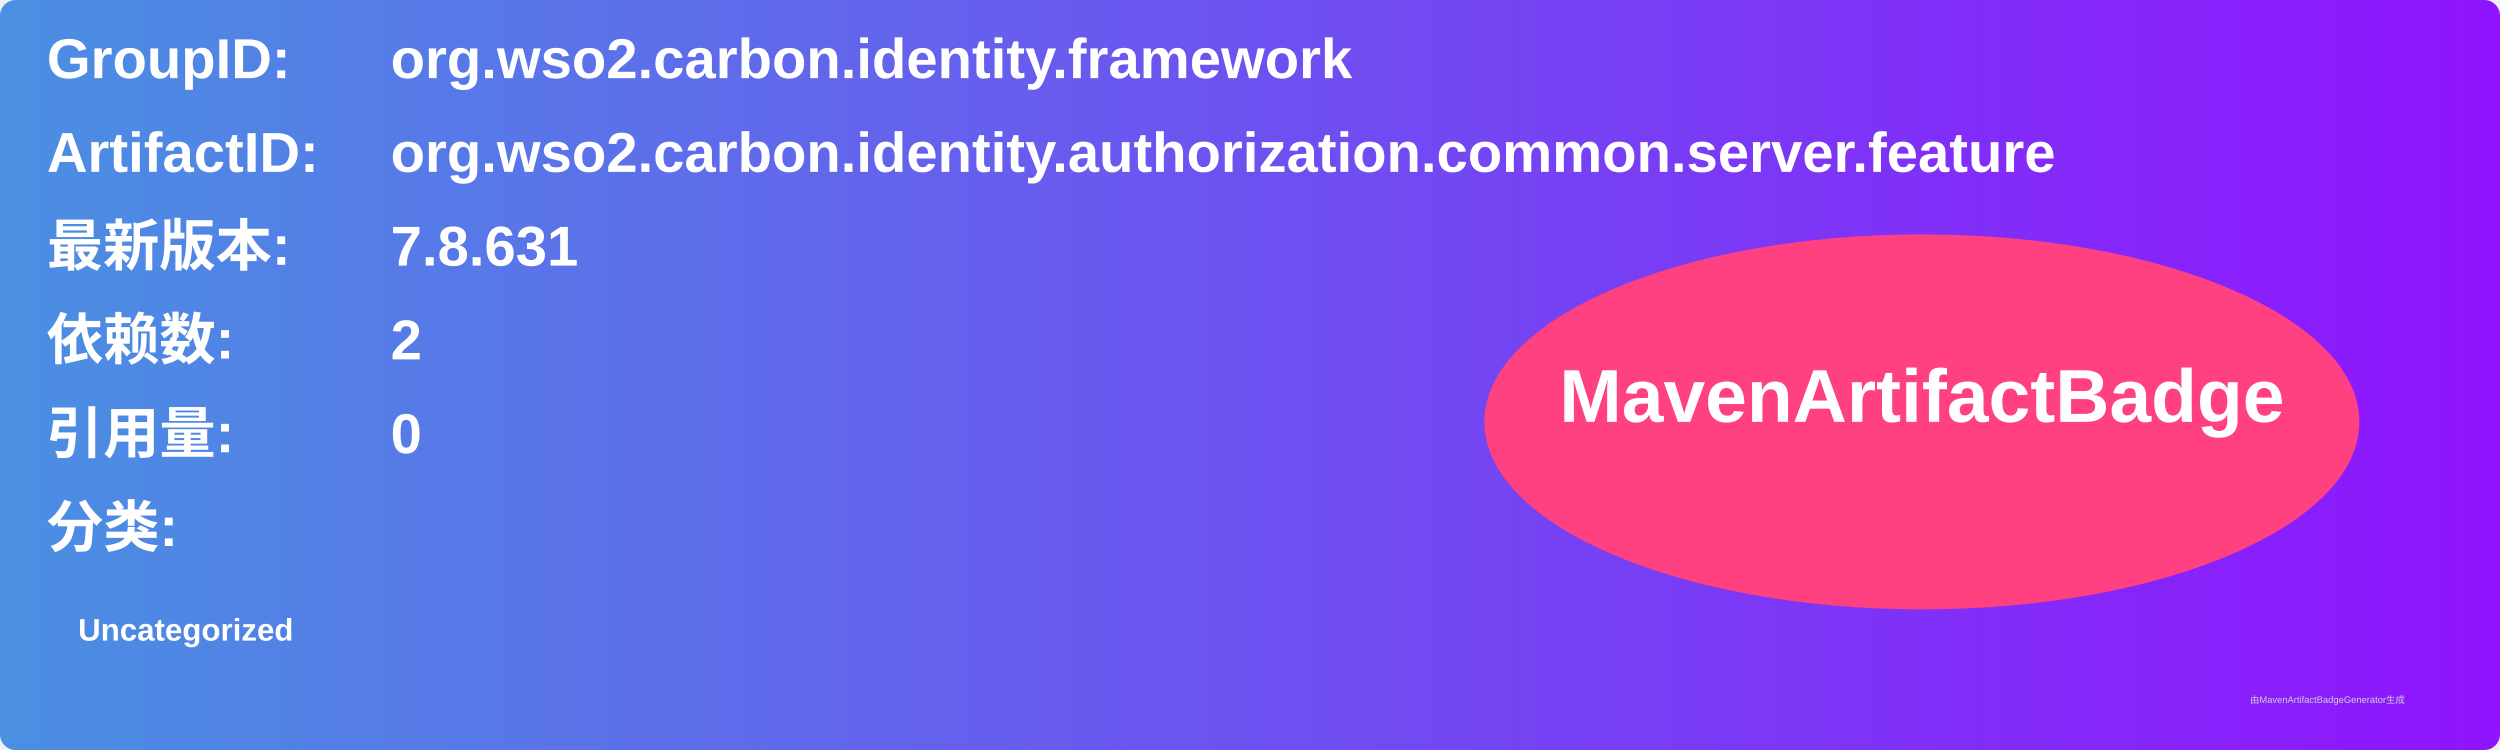
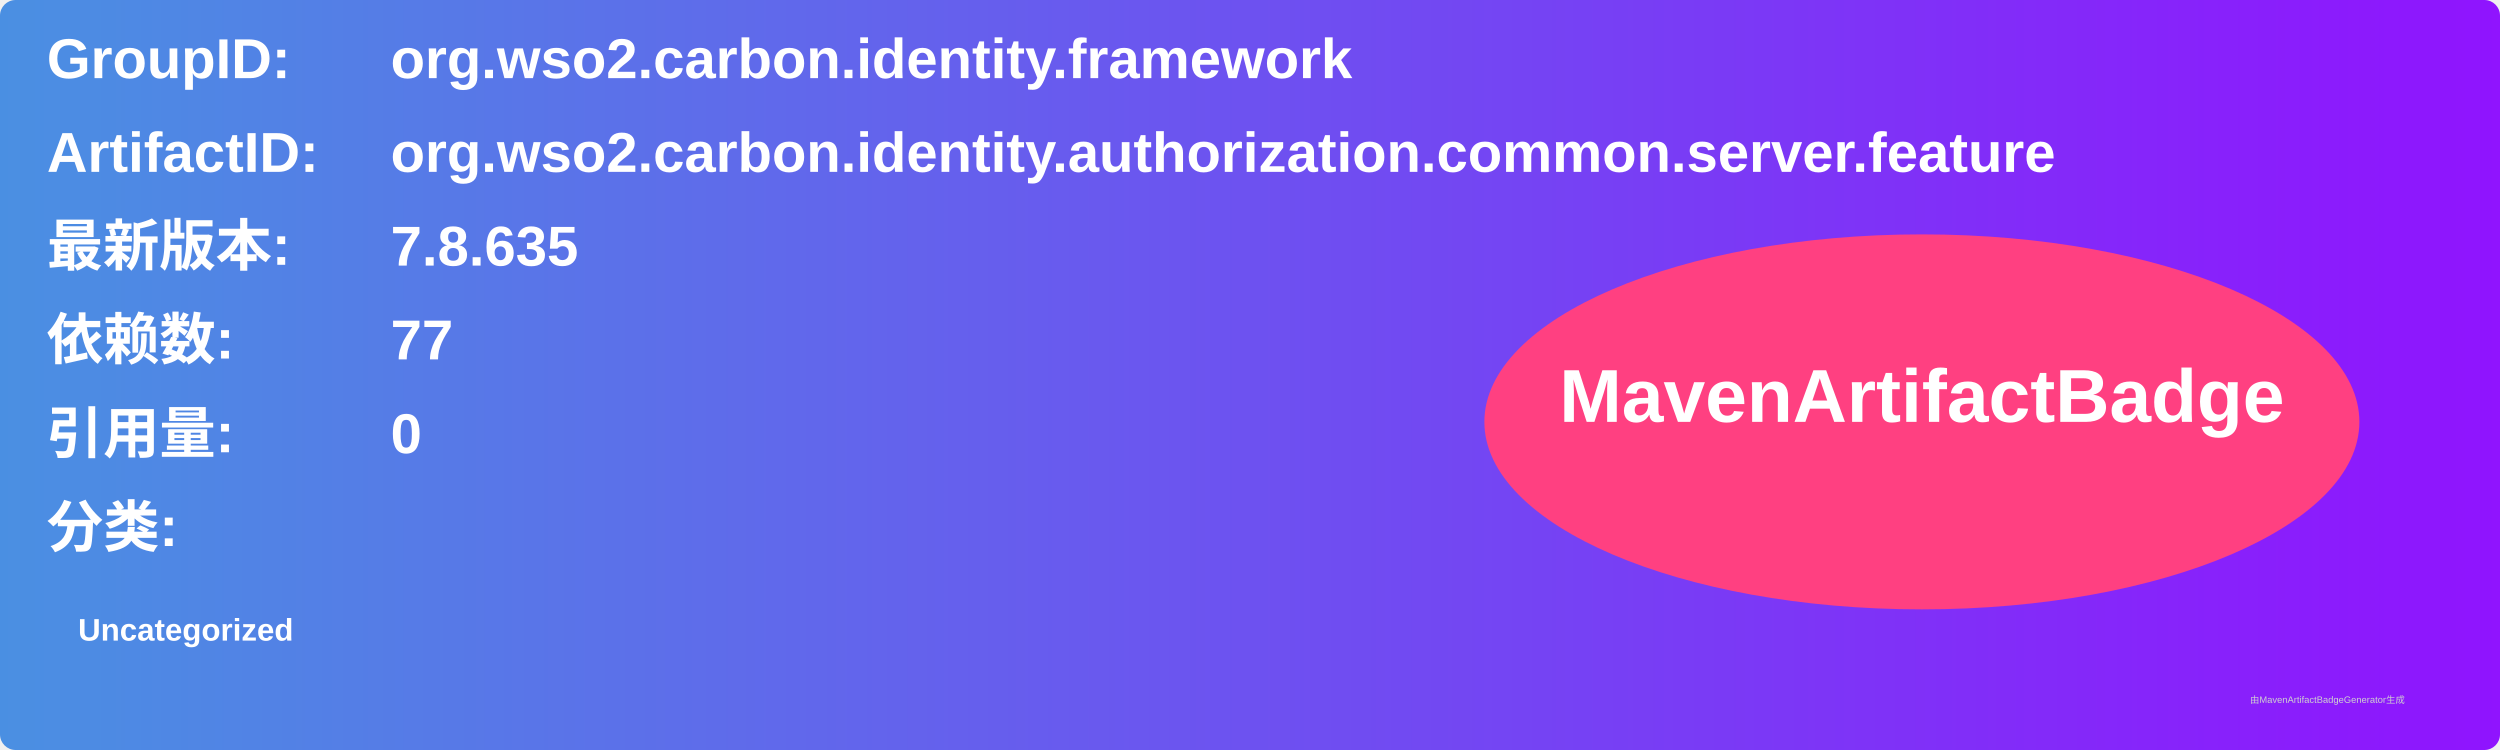
<svg xmlns="http://www.w3.org/2000/svg" width="800" height="240" viewBox="0 0 800 240">
  <linearGradient id="grad" x1="0%" y1="0%" x2="100%" y2="0%">
    <stop offset="0%" stop-color="#4a90e2" />
    <stop offset="100%" stop-color="#9013fe" />
  </linearGradient>
  <rect width="100%" height="100%" rx="5" ry="5" fill="url(#grad)" />
  <g transform="translate(15, 15)">
    <text x="0" y="10" font-family="Arial" font-size="18" fill="white" font-weight="bold" width="260">GroupID:</text>
    <text x="110" y="10" font-family="Arial" font-size="18" fill="white" font-weight="bold" width="460">org.wso2.carbon.identity.framework</text>
    <text x="0" y="40" font-family="Arial" font-size="18" fill="white" font-weight="bold" width="260">ArtifactID:</text>
    <text x="110" y="40" font-family="Arial" font-size="18" fill="white" font-weight="bold" width="460">org.wso2.carbon.identity.authorization.common.server.feature</text>
    <text x="0" y="70" font-family="Arial" font-size="18" fill="white" font-weight="bold">最新版本:</text>
    <text x="110" y="70" font-family="Arial" font-size="18" fill="white" font-weight="bold">
-       <tspan font-weight="bold">7.8.631</tspan>
+       <tspan font-weight="bold">7.8.635</tspan>
    </text>
    <text x="0" y="100" font-family="Arial" font-size="18" fill="white" font-weight="bold">依赖数: </text>
    <text x="110" y="100" font-family="Arial" font-size="18" fill="white">
-       <tspan font-weight="bold">2</tspan>
+       <tspan font-weight="bold">77</tspan>
    </text>
    <text x="0" y="130" font-family="Arial" font-size="18" fill="white" font-weight="bold">引用量: </text>
    <text x="110" y="130" font-family="Arial" font-size="18" fill="white">
      <tspan font-weight="bold">0</tspan>
    </text>
    <text x="0" y="160" font-family="Arial" font-size="18" fill="white" font-weight="bold">分类:</text>
    <text x="10" y="190" font-family="Arial" font-size="10" fill="white">
      <tspan font-weight="bold">Uncategorized</tspan>
    </text>
    <ellipse cx="600" cy="120" rx="140" ry="60" fill="#ff4081" />
    <text x="600" y="120" text-anchor="middle" font-family="Arial" font-size="24" fill="white" font-weight="bold">MavenArtifactBadge</text>
  </g>
  <text x="720" y="225" font-family="Arial" font-size="3" fill="#d0d0d0">由MavenArtifactBadgeGenerator生成</text>
</svg>
